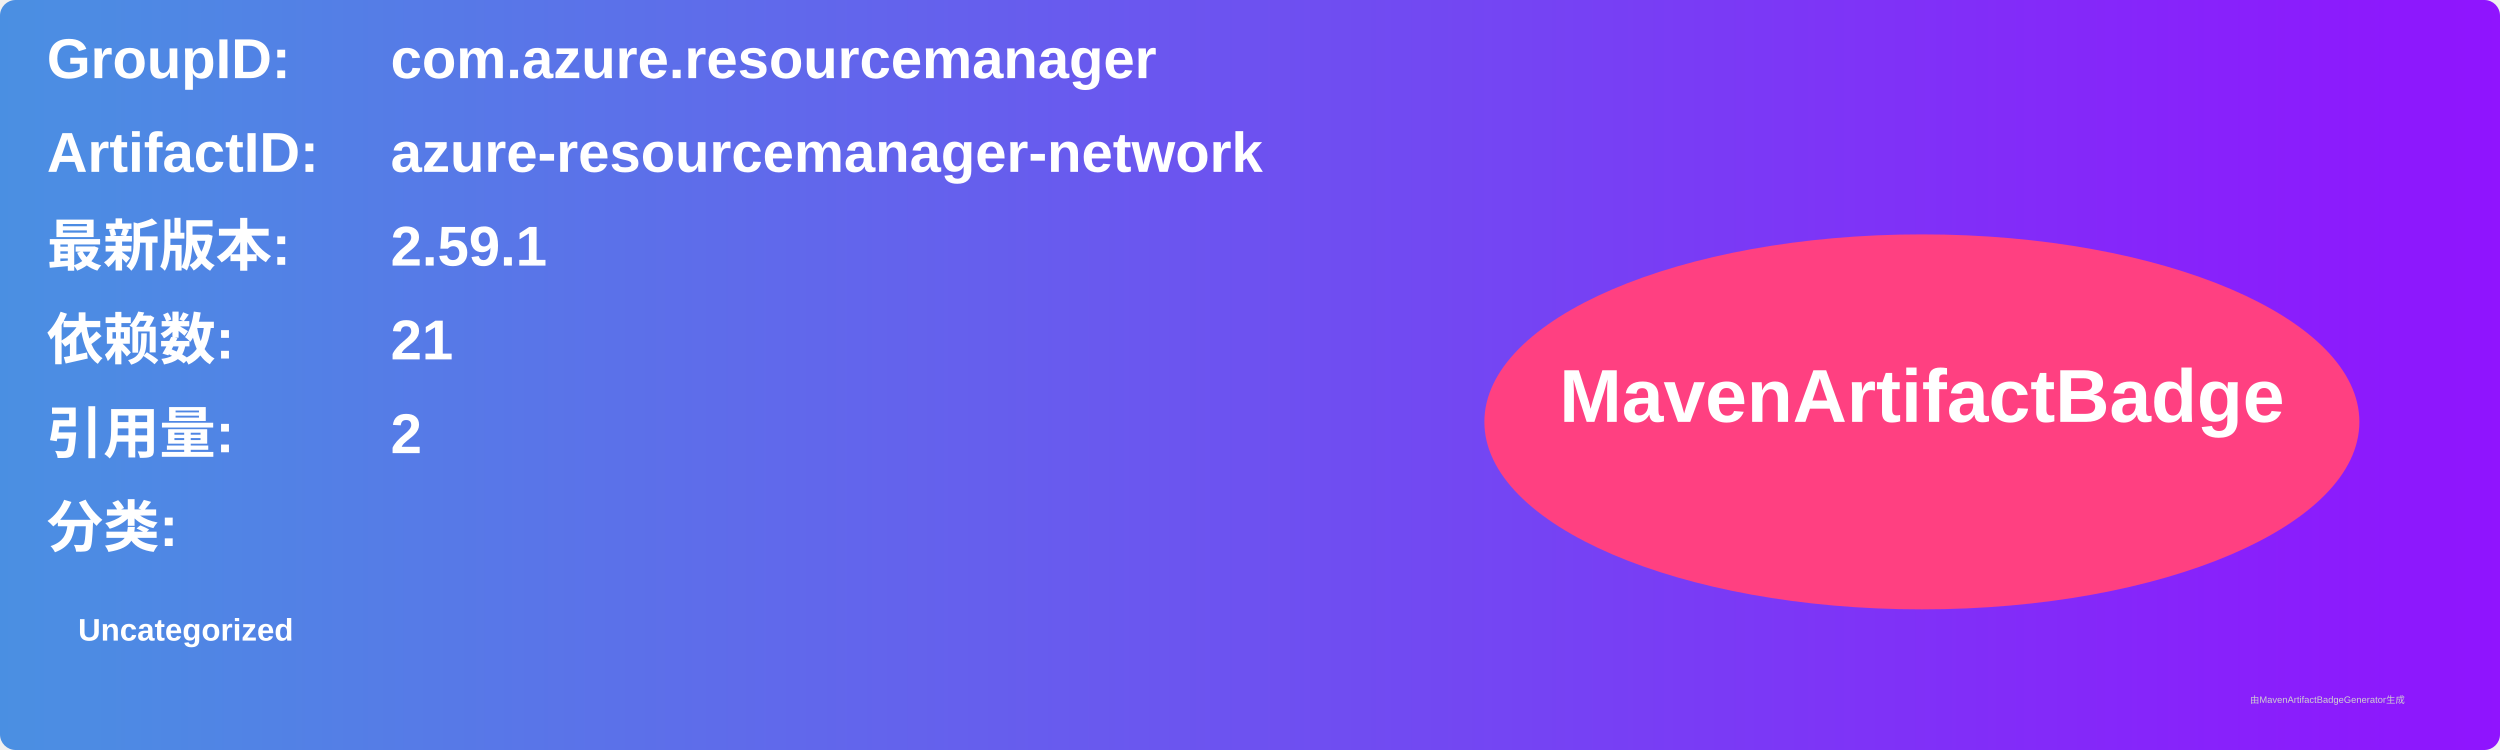
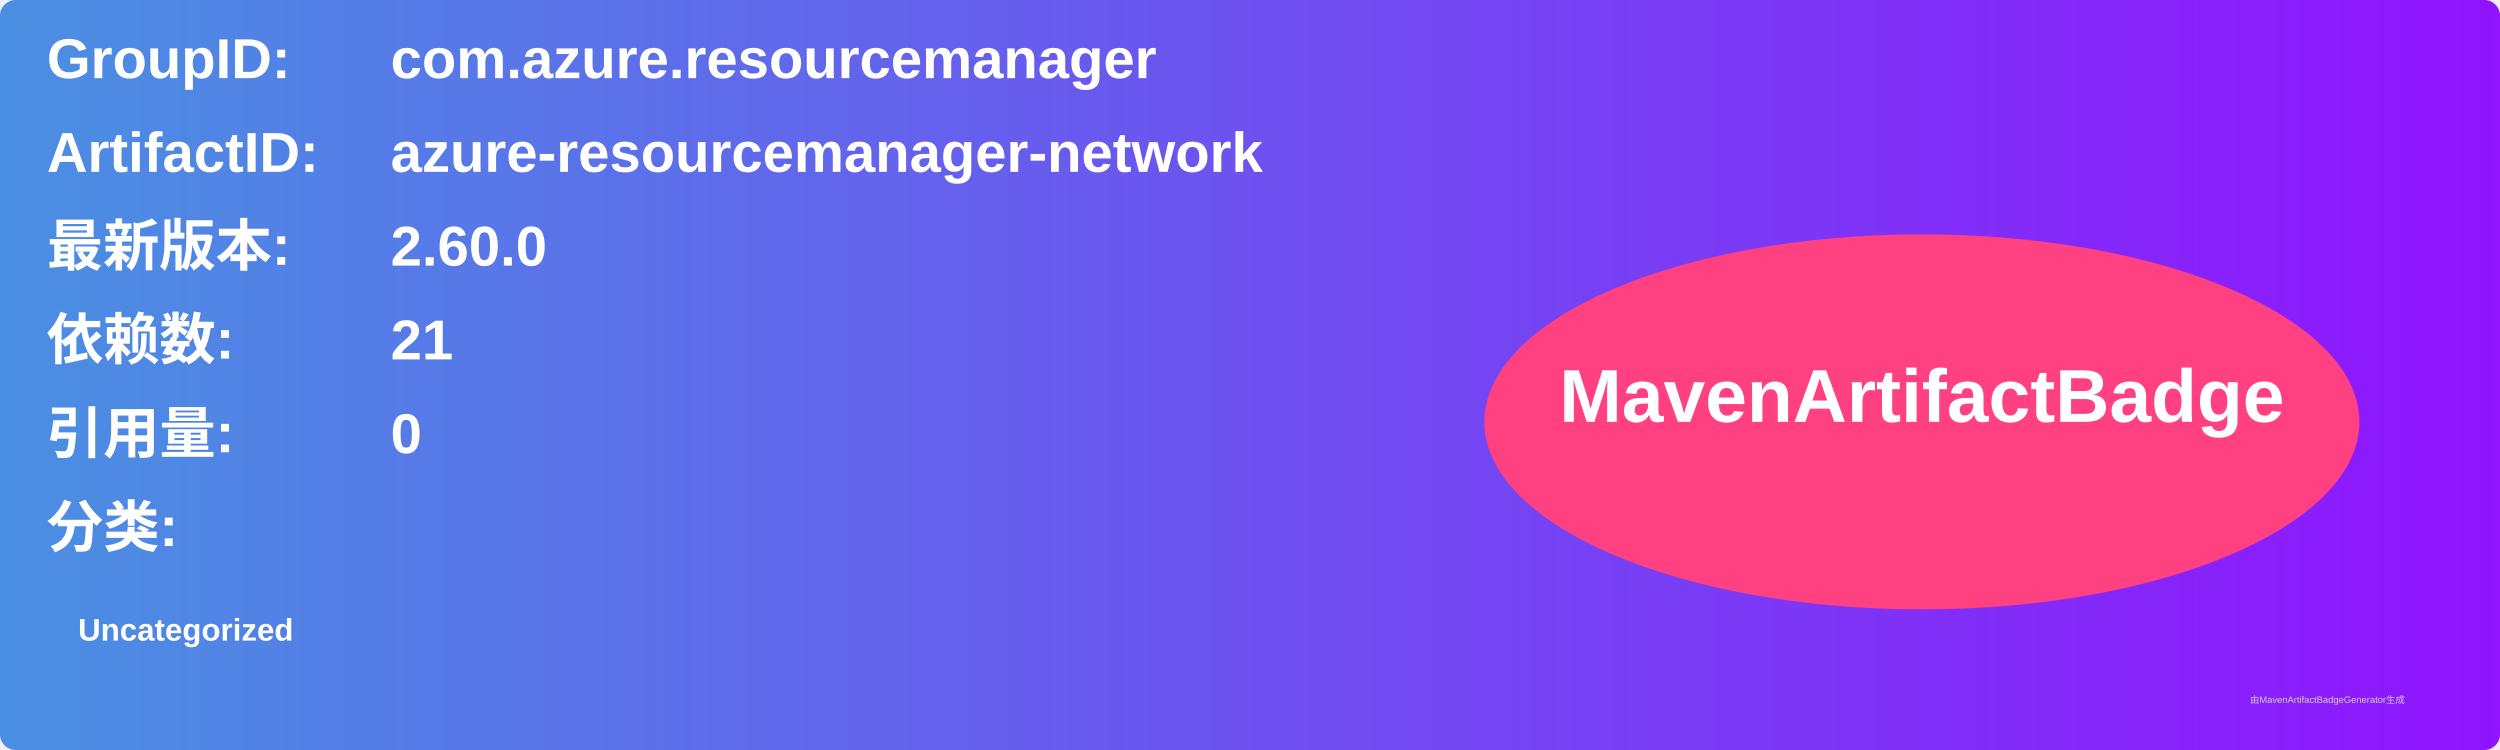
<svg xmlns="http://www.w3.org/2000/svg" width="800" height="240" viewBox="0 0 800 240">
  <linearGradient id="grad" x1="0%" y1="0%" x2="100%" y2="0%">
    <stop offset="0%" stop-color="#4a90e2" />
    <stop offset="100%" stop-color="#9013fe" />
  </linearGradient>
  <rect width="100%" height="100%" rx="5" ry="5" fill="url(#grad)" />
  <g transform="translate(15, 15)">
    <text x="0" y="10" font-family="Arial" font-size="18" fill="white" font-weight="bold" width="260">GroupID:</text>
    <text x="110" y="10" font-family="Arial" font-size="18" fill="white" font-weight="bold" width="460">com.azure.resourcemanager</text>
    <text x="0" y="40" font-family="Arial" font-size="18" fill="white" font-weight="bold" width="260">ArtifactID:</text>
    <text x="110" y="40" font-family="Arial" font-size="18" fill="white" font-weight="bold" width="460">azure-resourcemanager-network</text>
    <text x="0" y="70" font-family="Arial" font-size="18" fill="white" font-weight="bold">最新版本:</text>
    <text x="110" y="70" font-family="Arial" font-size="18" fill="white" font-weight="bold">
-       <tspan font-weight="bold">2.59.1</tspan>
+       <tspan font-weight="bold">2.60.0</tspan>
    </text>
    <text x="0" y="100" font-family="Arial" font-size="18" fill="white" font-weight="bold">依赖数: </text>
    <text x="110" y="100" font-family="Arial" font-size="18" fill="white">
      <tspan font-weight="bold">21</tspan>
    </text>
    <text x="0" y="130" font-family="Arial" font-size="18" fill="white" font-weight="bold">引用量: </text>
    <text x="110" y="130" font-family="Arial" font-size="18" fill="white">
-       <tspan font-weight="bold">2</tspan>
+       <tspan font-weight="bold">0</tspan>
    </text>
    <text x="0" y="160" font-family="Arial" font-size="18" fill="white" font-weight="bold">分类:</text>
    <text x="10" y="190" font-family="Arial" font-size="10" fill="white">
      <tspan font-weight="bold">Uncategorized</tspan>
    </text>
    <ellipse cx="600" cy="120" rx="140" ry="60" fill="#ff4081" />
    <text x="600" y="120" text-anchor="middle" font-family="Arial" font-size="24" fill="white" font-weight="bold">MavenArtifactBadge</text>
  </g>
  <text x="720" y="225" font-family="Arial" font-size="3" fill="#d0d0d0">由MavenArtifactBadgeGenerator生成</text>
</svg>
